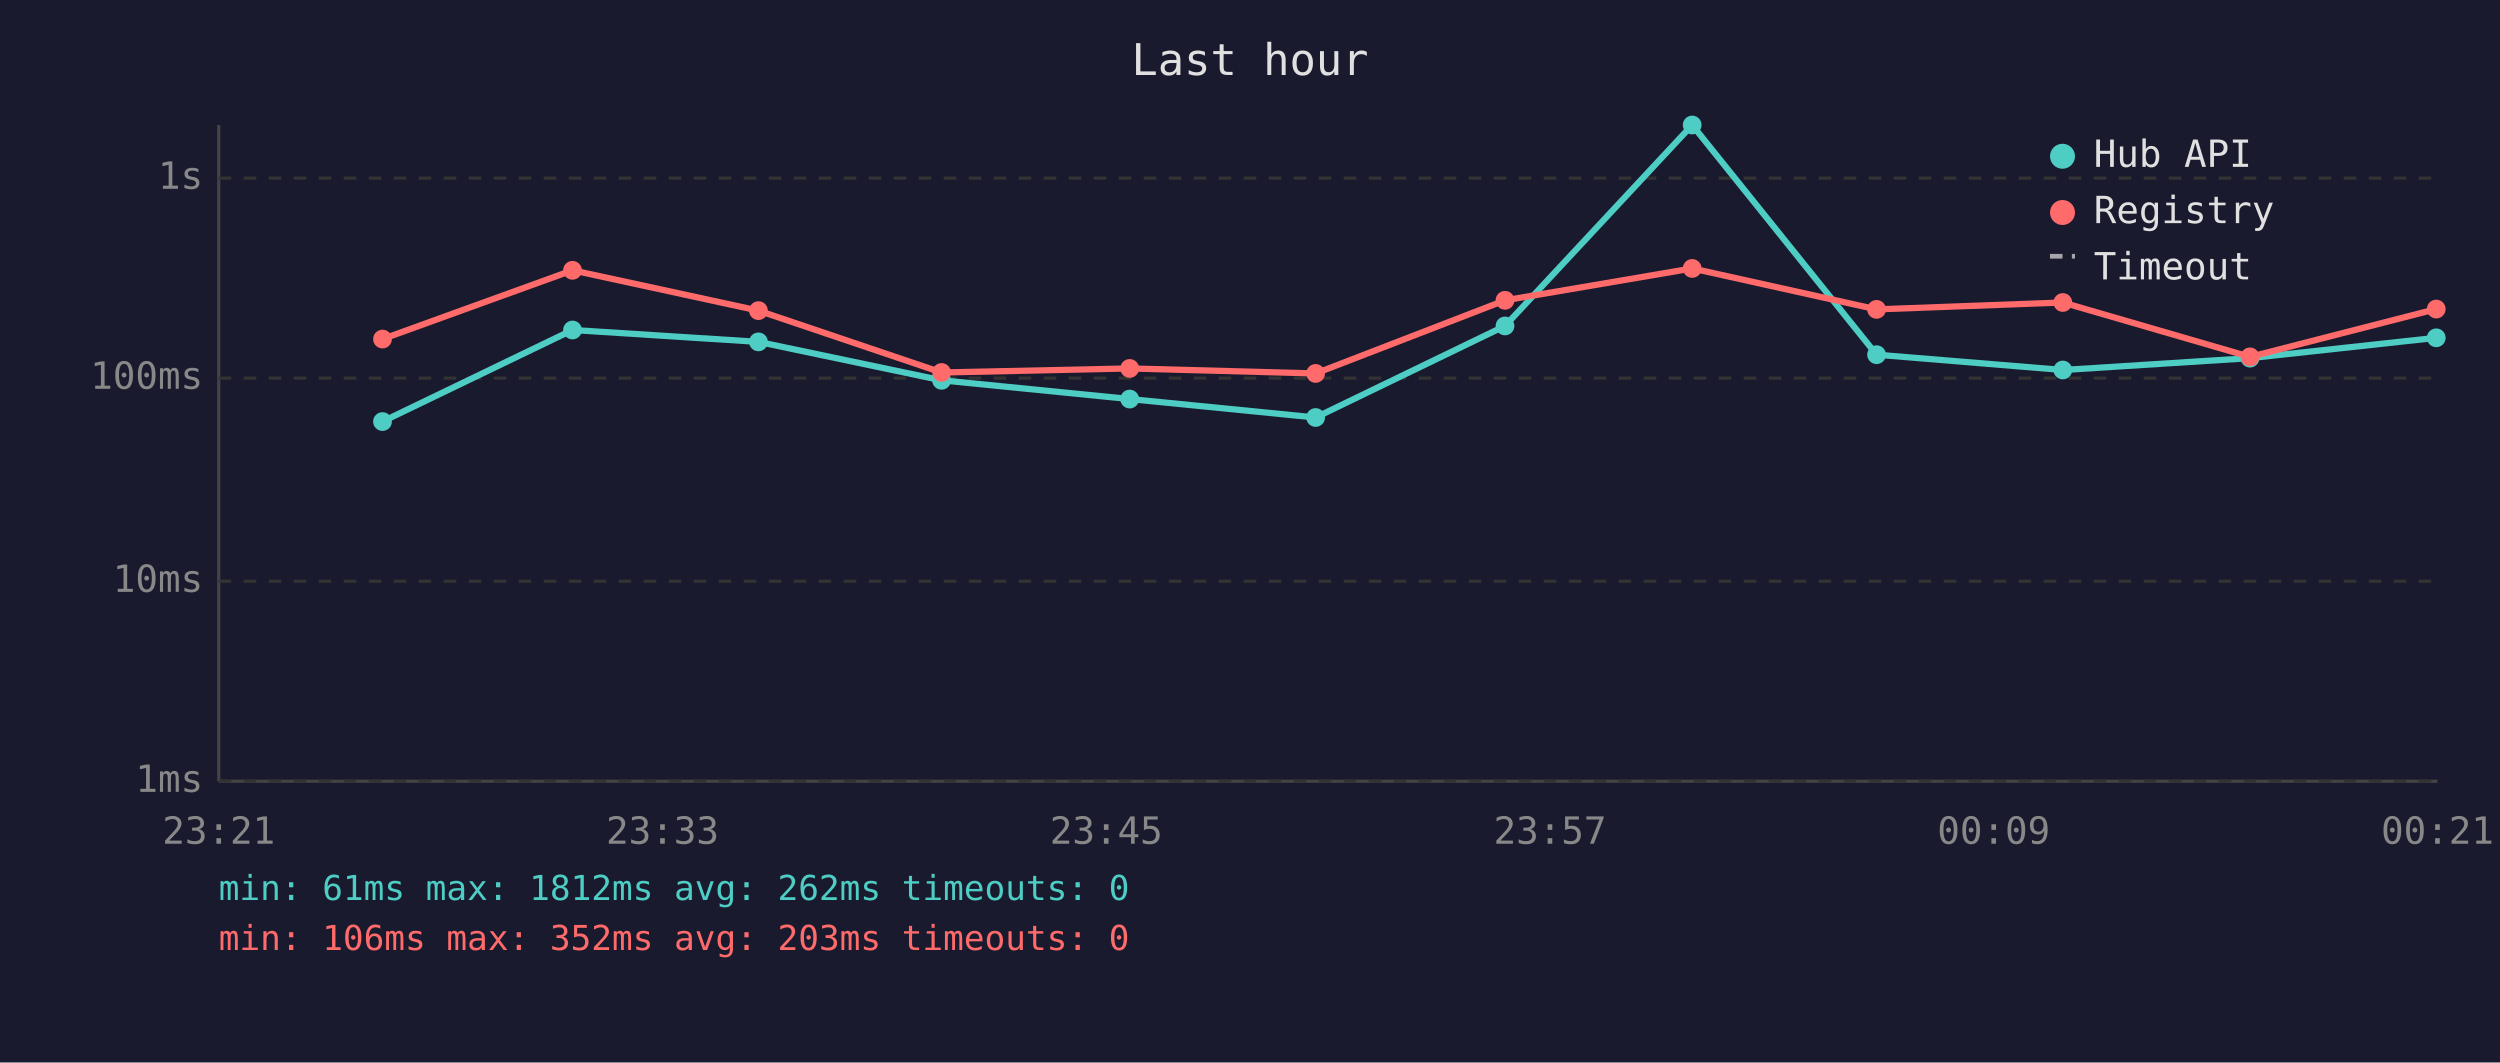
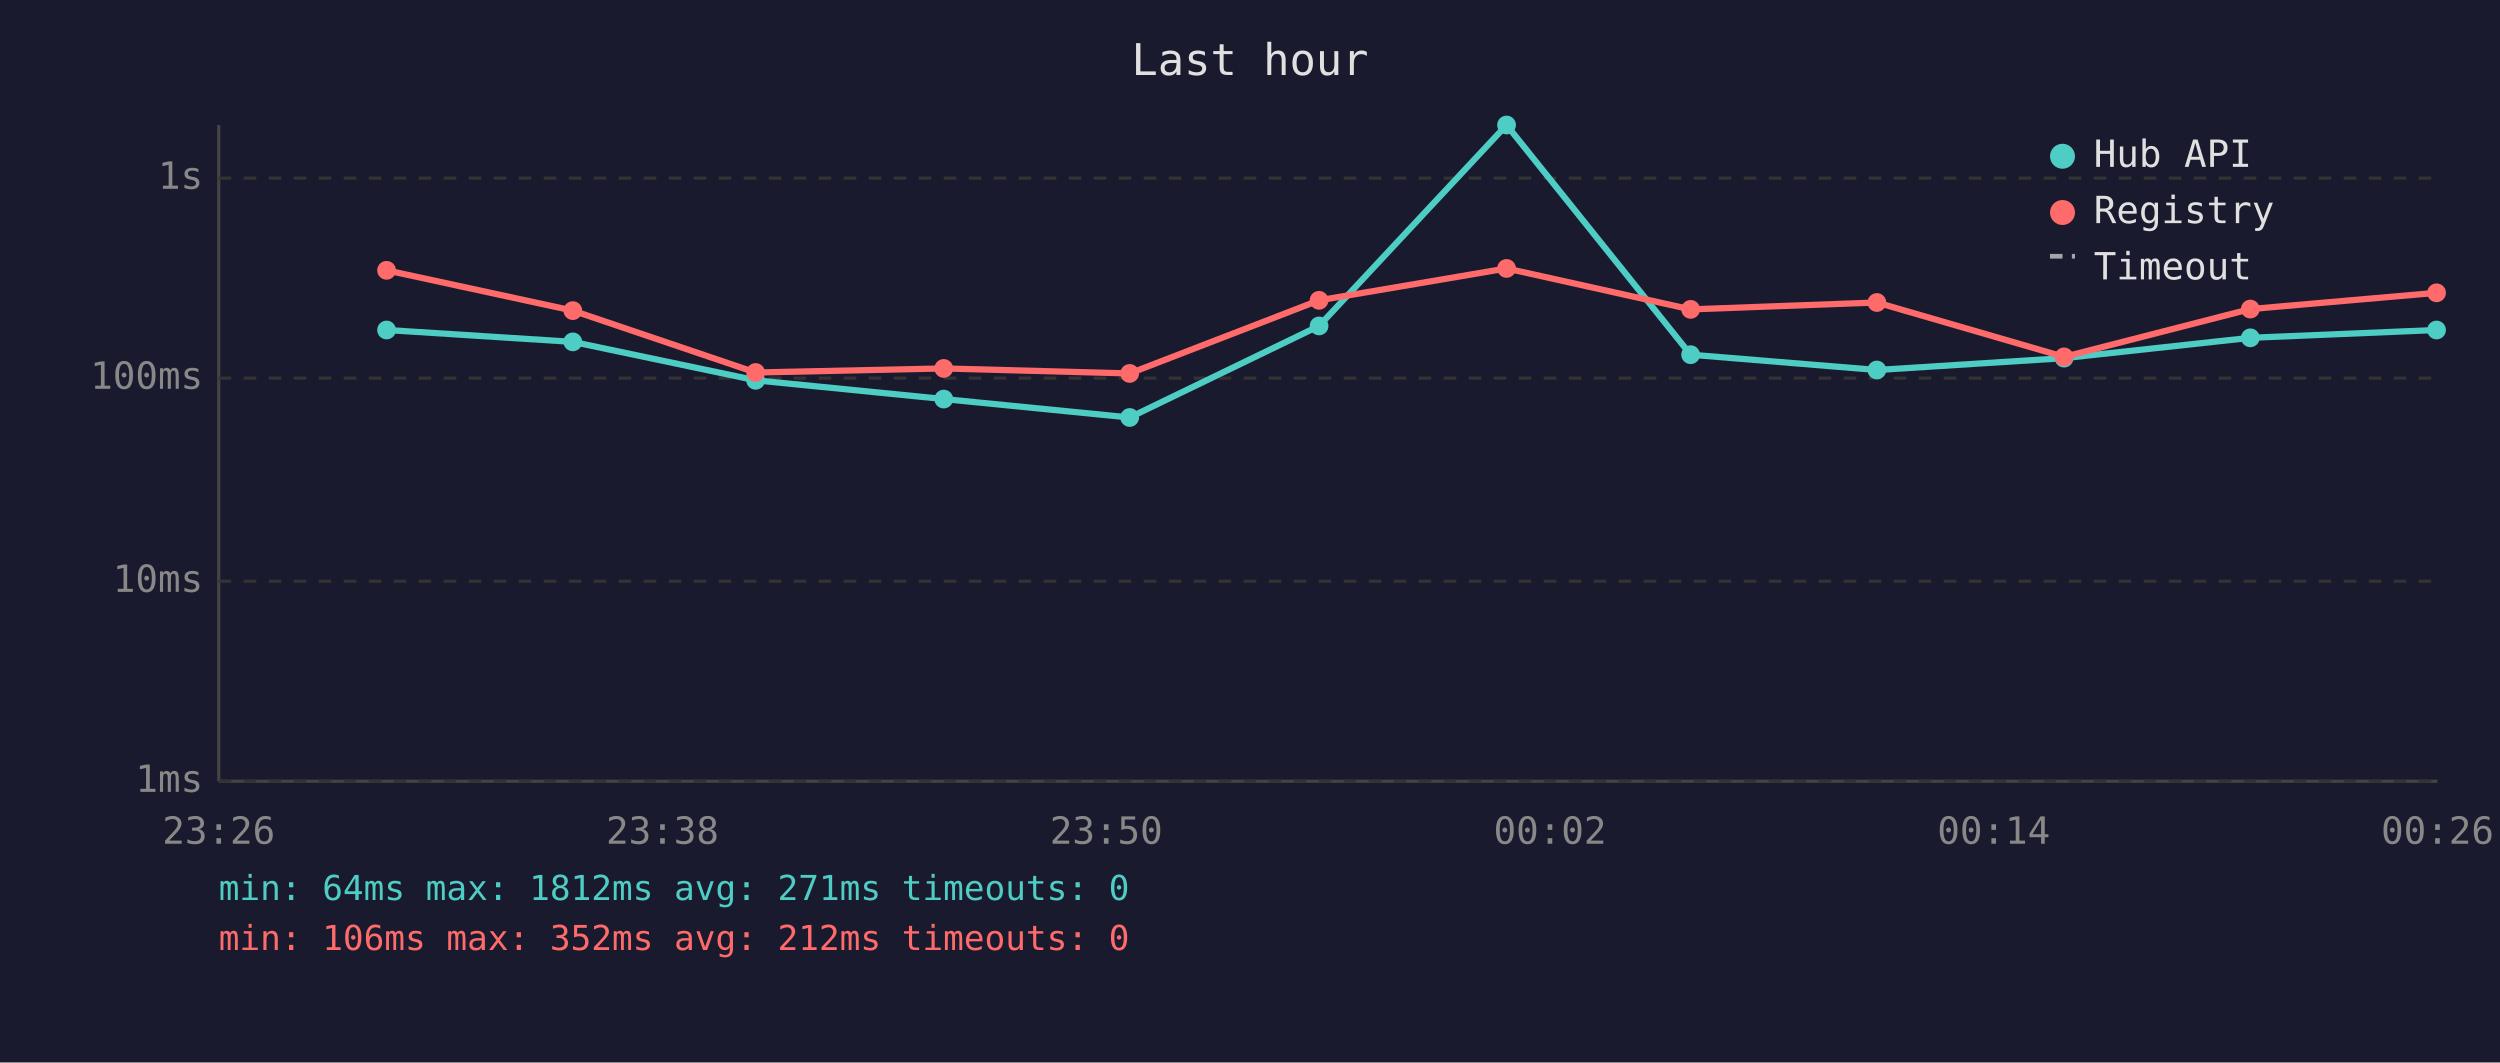
<svg xmlns="http://www.w3.org/2000/svg" viewBox="0 0 800 340" font-family="monospace" font-size="12">
  <rect width="800" height="340" fill="#1a1a2e" />
  <text x="400" y="24" fill="#e0e0e0" font-size="14" text-anchor="middle">Last hour</text>
  <line x1="70" y1="40" x2="70" y2="250" stroke="#444" stroke-width="1" />
  <line x1="70" y1="250" x2="780" y2="250" stroke="#444" stroke-width="1" />
  <line x1="70" y1="250" x2="780" y2="250" stroke="#333" stroke-width="1" stroke-dasharray="4" />
  <text x="65" y="250" fill="#888" text-anchor="end" dominant-baseline="middle">1ms</text>
  <line x1="70" y1="186" x2="780" y2="186" stroke="#333" stroke-width="1" stroke-dasharray="4" />
  <text x="65" y="186" fill="#888" text-anchor="end" dominant-baseline="middle">10ms</text>
  <line x1="70" y1="121" x2="780" y2="121" stroke="#333" stroke-width="1" stroke-dasharray="4" />
  <text x="65" y="121" fill="#888" text-anchor="end" dominant-baseline="middle">100ms</text>
  <line x1="70" y1="57" x2="780" y2="57" stroke="#333" stroke-width="1" stroke-dasharray="4" />
  <text x="65" y="57" fill="#888" text-anchor="end" dominant-baseline="middle">1s</text>
-   <text x="70" y="270" fill="#888" text-anchor="middle">23:21</text>
-   <text x="212" y="270" fill="#888" text-anchor="middle">23:33</text>
-   <text x="354" y="270" fill="#888" text-anchor="middle">23:45</text>
-   <text x="496" y="270" fill="#888" text-anchor="middle">23:57</text>
-   <text x="638" y="270" fill="#888" text-anchor="middle">00:09</text>
-   <text x="780" y="270" fill="#888" text-anchor="middle">00:21</text>
-   <polyline points="122.4,134.9 183.2,105.6 242.7,109.4 301.3,121.7 361.5,127.7 421.0,133.6 481.6,104.3 541.5,40.0 600.5,113.5 660.1,118.4 720.0,114.6 779.6,108.1" fill="none" stroke="#4ecdc4" stroke-width="2" opacity="1" />
-   <circle cx="122.4" cy="134.9" r="3" fill="#4ecdc4" />
-   <circle cx="183.2" cy="105.6" r="3" fill="#4ecdc4" />
-   <circle cx="242.7" cy="109.4" r="3" fill="#4ecdc4" />
-   <circle cx="301.3" cy="121.7" r="3" fill="#4ecdc4" />
-   <circle cx="361.5" cy="127.7" r="3" fill="#4ecdc4" />
-   <circle cx="421.0" cy="133.6" r="3" fill="#4ecdc4" />
-   <circle cx="481.6" cy="104.3" r="3" fill="#4ecdc4" />
-   <circle cx="541.5" cy="40.0" r="3" fill="#4ecdc4" />
-   <circle cx="600.5" cy="113.5" r="3" fill="#4ecdc4" />
-   <circle cx="660.1" cy="118.4" r="3" fill="#4ecdc4" />
-   <circle cx="720.0" cy="114.6" r="3" fill="#4ecdc4" />
-   <circle cx="779.6" cy="108.1" r="3" fill="#4ecdc4" />
-   <polyline points="122.4,108.5 183.2,86.5 242.7,99.4 301.3,119.2 361.5,117.9 421.0,119.5 481.6,96.1 541.5,85.9 600.5,99.0 660.1,96.8 720.0,114.2 779.6,98.9" fill="none" stroke="#ff6b6b" stroke-width="2" opacity="1" />
-   <circle cx="122.4" cy="108.5" r="3" fill="#ff6b6b" />
-   <circle cx="183.2" cy="86.5" r="3" fill="#ff6b6b" />
-   <circle cx="242.7" cy="99.4" r="3" fill="#ff6b6b" />
-   <circle cx="301.3" cy="119.2" r="3" fill="#ff6b6b" />
-   <circle cx="361.5" cy="117.9" r="3" fill="#ff6b6b" />
-   <circle cx="421.0" cy="119.5" r="3" fill="#ff6b6b" />
-   <circle cx="481.6" cy="96.1" r="3" fill="#ff6b6b" />
-   <circle cx="541.5" cy="85.9" r="3" fill="#ff6b6b" />
-   <circle cx="600.5" cy="99.0" r="3" fill="#ff6b6b" />
-   <circle cx="660.1" cy="96.8" r="3" fill="#ff6b6b" />
-   <circle cx="720.0" cy="114.2" r="3" fill="#ff6b6b" />
-   <circle cx="779.6" cy="98.9" r="3" fill="#ff6b6b" />
+   <text x="70" y="270" fill="#888" text-anchor="middle">23:26</text>
+   <text x="212" y="270" fill="#888" text-anchor="middle">23:38</text>
+   <text x="354" y="270" fill="#888" text-anchor="middle">23:50</text>
+   <text x="496" y="270" fill="#888" text-anchor="middle">00:02</text>
+   <text x="638" y="270" fill="#888" text-anchor="middle">00:14</text>
+   <text x="780" y="270" fill="#888" text-anchor="middle">00:26</text>
+   <polyline points="123.7,105.6 183.3,109.4 241.8,121.7 302.0,127.7 361.5,133.6 422.1,104.3 482.1,40.0 541.0,113.5 600.6,118.4 660.5,114.6 720.1,108.1 779.7,105.6" fill="none" stroke="#4ecdc4" stroke-width="2" opacity="1" />
+   <circle cx="123.7" cy="105.6" r="3" fill="#4ecdc4" />
+   <circle cx="183.3" cy="109.4" r="3" fill="#4ecdc4" />
+   <circle cx="241.8" cy="121.7" r="3" fill="#4ecdc4" />
+   <circle cx="302.0" cy="127.7" r="3" fill="#4ecdc4" />
+   <circle cx="361.5" cy="133.6" r="3" fill="#4ecdc4" />
+   <circle cx="422.1" cy="104.3" r="3" fill="#4ecdc4" />
+   <circle cx="482.1" cy="40.0" r="3" fill="#4ecdc4" />
+   <circle cx="541.0" cy="113.5" r="3" fill="#4ecdc4" />
+   <circle cx="600.6" cy="118.4" r="3" fill="#4ecdc4" />
+   <circle cx="660.5" cy="114.6" r="3" fill="#4ecdc4" />
+   <circle cx="720.1" cy="108.1" r="3" fill="#4ecdc4" />
+   <circle cx="779.7" cy="105.6" r="3" fill="#4ecdc4" />
+   <polyline points="123.7,86.5 183.3,99.4 241.8,119.2 302.0,117.9 361.5,119.5 422.1,96.1 482.1,85.9 541.0,99.0 600.6,96.8 660.5,114.2 720.1,98.9 779.7,93.7" fill="none" stroke="#ff6b6b" stroke-width="2" opacity="1" />
+   <circle cx="123.7" cy="86.5" r="3" fill="#ff6b6b" />
+   <circle cx="183.3" cy="99.4" r="3" fill="#ff6b6b" />
+   <circle cx="241.8" cy="119.2" r="3" fill="#ff6b6b" />
+   <circle cx="302.0" cy="117.9" r="3" fill="#ff6b6b" />
+   <circle cx="361.5" cy="119.5" r="3" fill="#ff6b6b" />
+   <circle cx="422.1" cy="96.1" r="3" fill="#ff6b6b" />
+   <circle cx="482.1" cy="85.9" r="3" fill="#ff6b6b" />
+   <circle cx="541.0" cy="99.0" r="3" fill="#ff6b6b" />
+   <circle cx="600.6" cy="96.8" r="3" fill="#ff6b6b" />
+   <circle cx="660.5" cy="114.2" r="3" fill="#ff6b6b" />
+   <circle cx="720.1" cy="98.9" r="3" fill="#ff6b6b" />
+   <circle cx="779.7" cy="93.7" r="3" fill="#ff6b6b" />
  <circle cx="660" cy="50" r="4" fill="#4ecdc4" />
  <text x="670" y="50" fill="#e0e0e0" dominant-baseline="middle">Hub API</text>
  <circle cx="660" cy="68" r="4" fill="#ff6b6b" />
  <text x="670" y="68" fill="#e0e0e0" dominant-baseline="middle">Registry</text>
  <line x1="656" y1="82" x2="664" y2="82" stroke="#e0e0e0" stroke-width="1.5" stroke-dasharray="4,3" opacity="0.7" />
  <text x="670" y="86" fill="#e0e0e0" dominant-baseline="middle">Timeout</text>
-   <text x="70" y="288" fill="#4ecdc4" font-size="11">min: 61ms  max: 1812ms  avg: 262ms  timeouts: 0</text>
-   <text x="70" y="304" fill="#ff6b6b" font-size="11">min: 106ms  max: 352ms  avg: 203ms  timeouts: 0</text>
+   <text x="70" y="288" fill="#4ecdc4" font-size="11">min: 64ms  max: 1812ms  avg: 271ms  timeouts: 0</text>
+   <text x="70" y="304" fill="#ff6b6b" font-size="11">min: 106ms  max: 352ms  avg: 212ms  timeouts: 0</text>
</svg>
